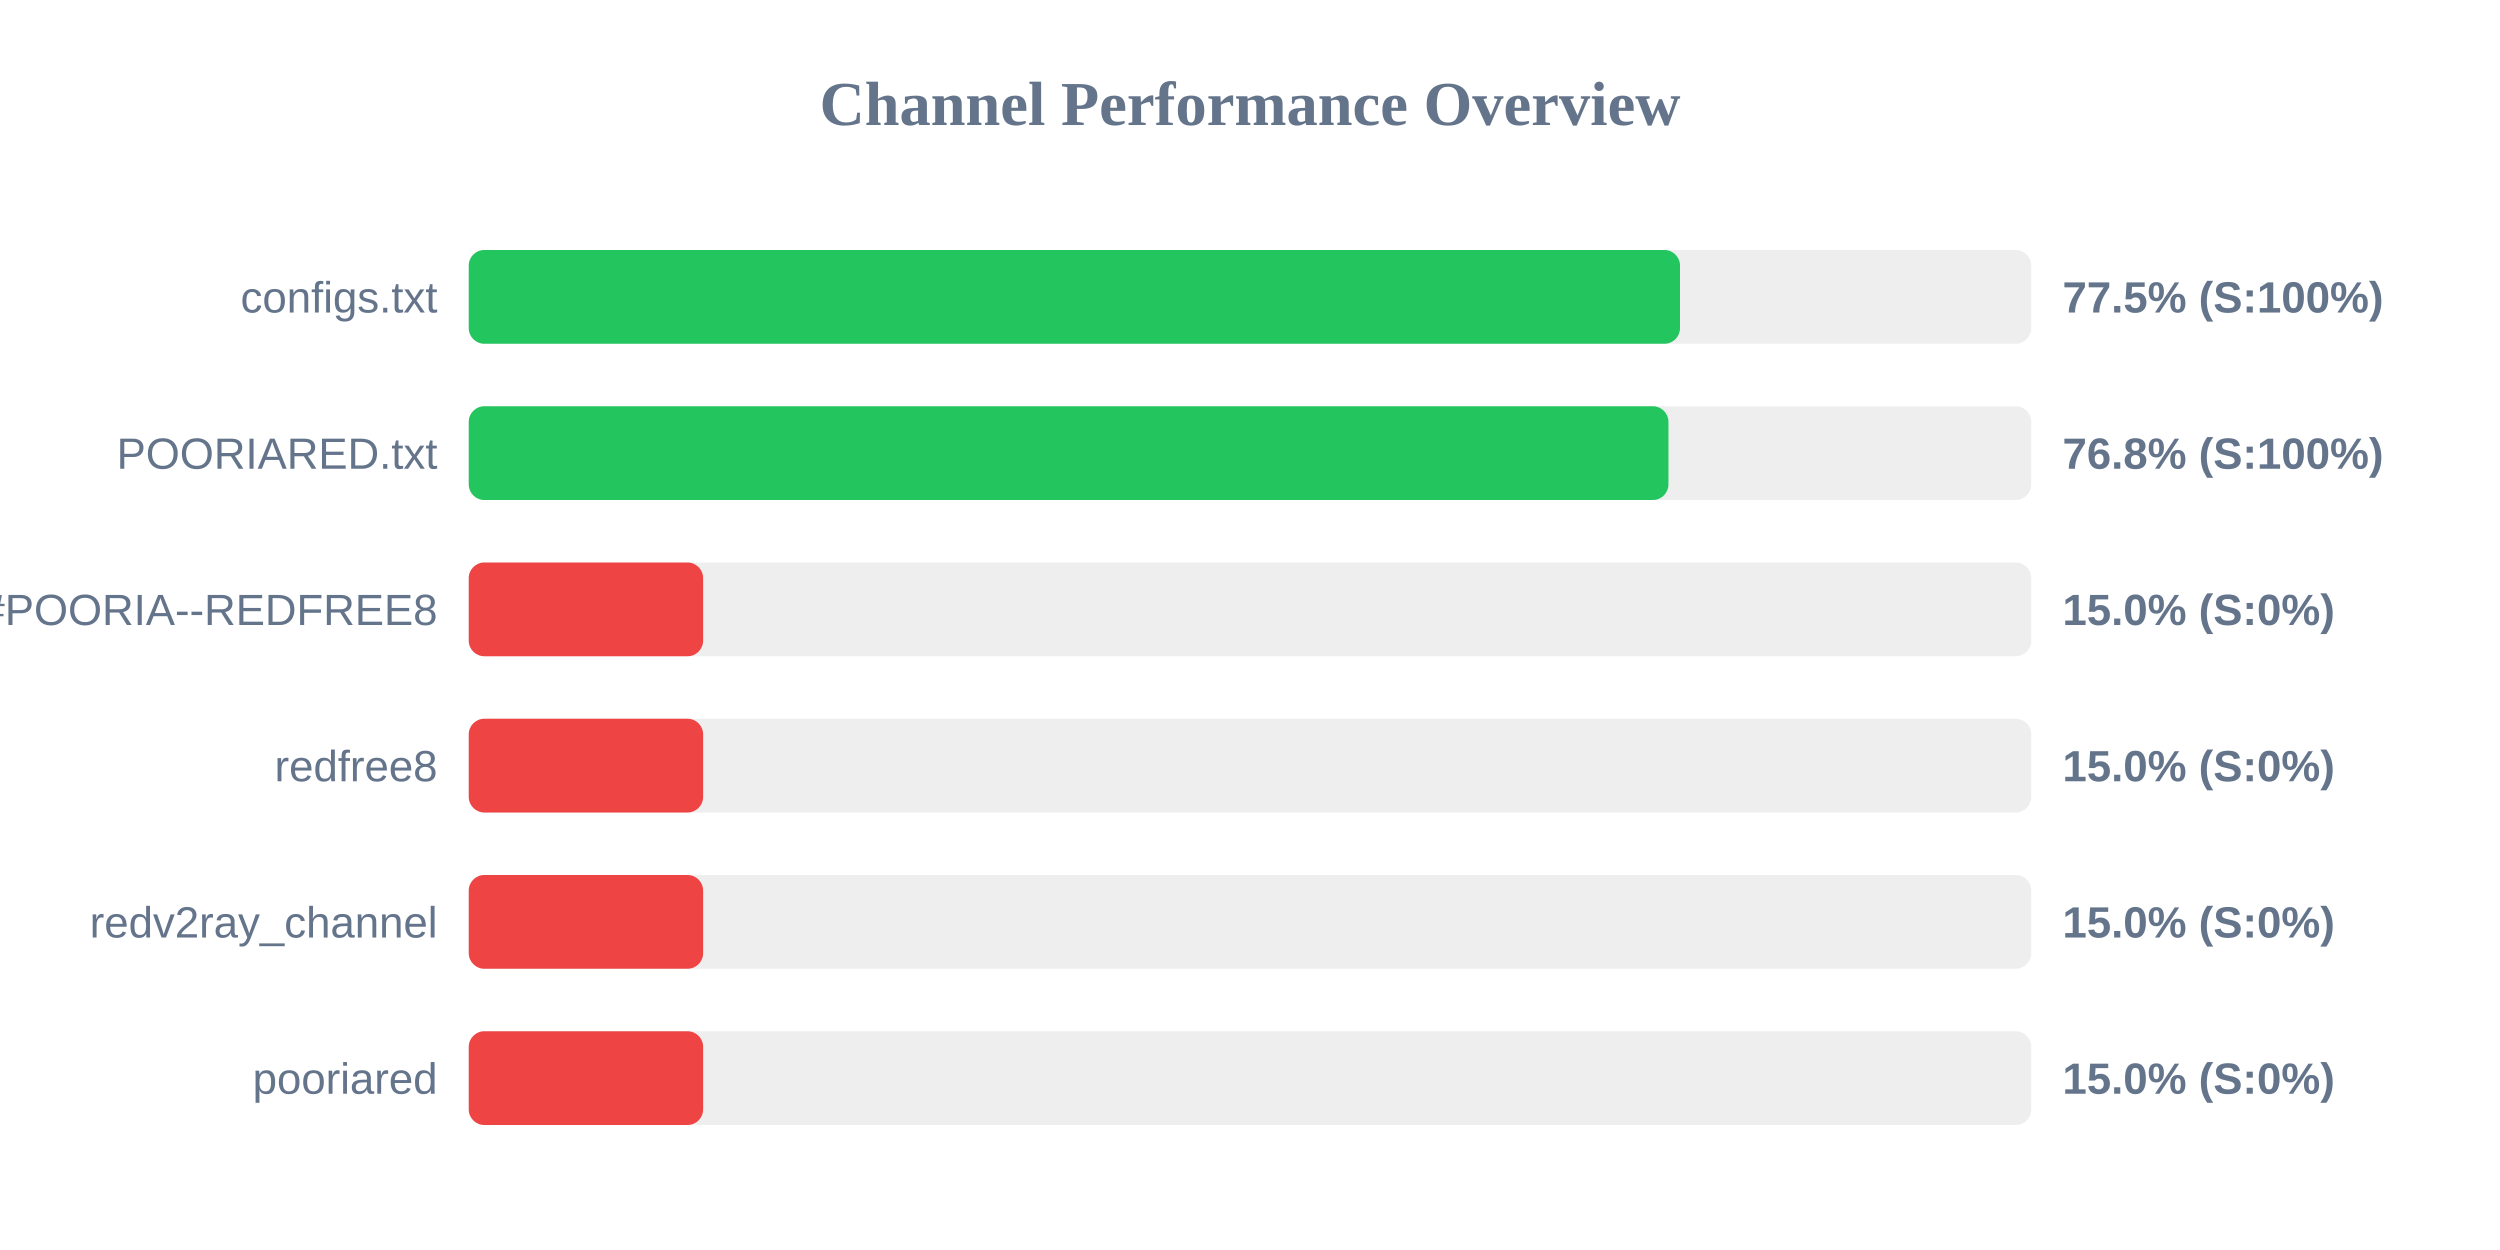
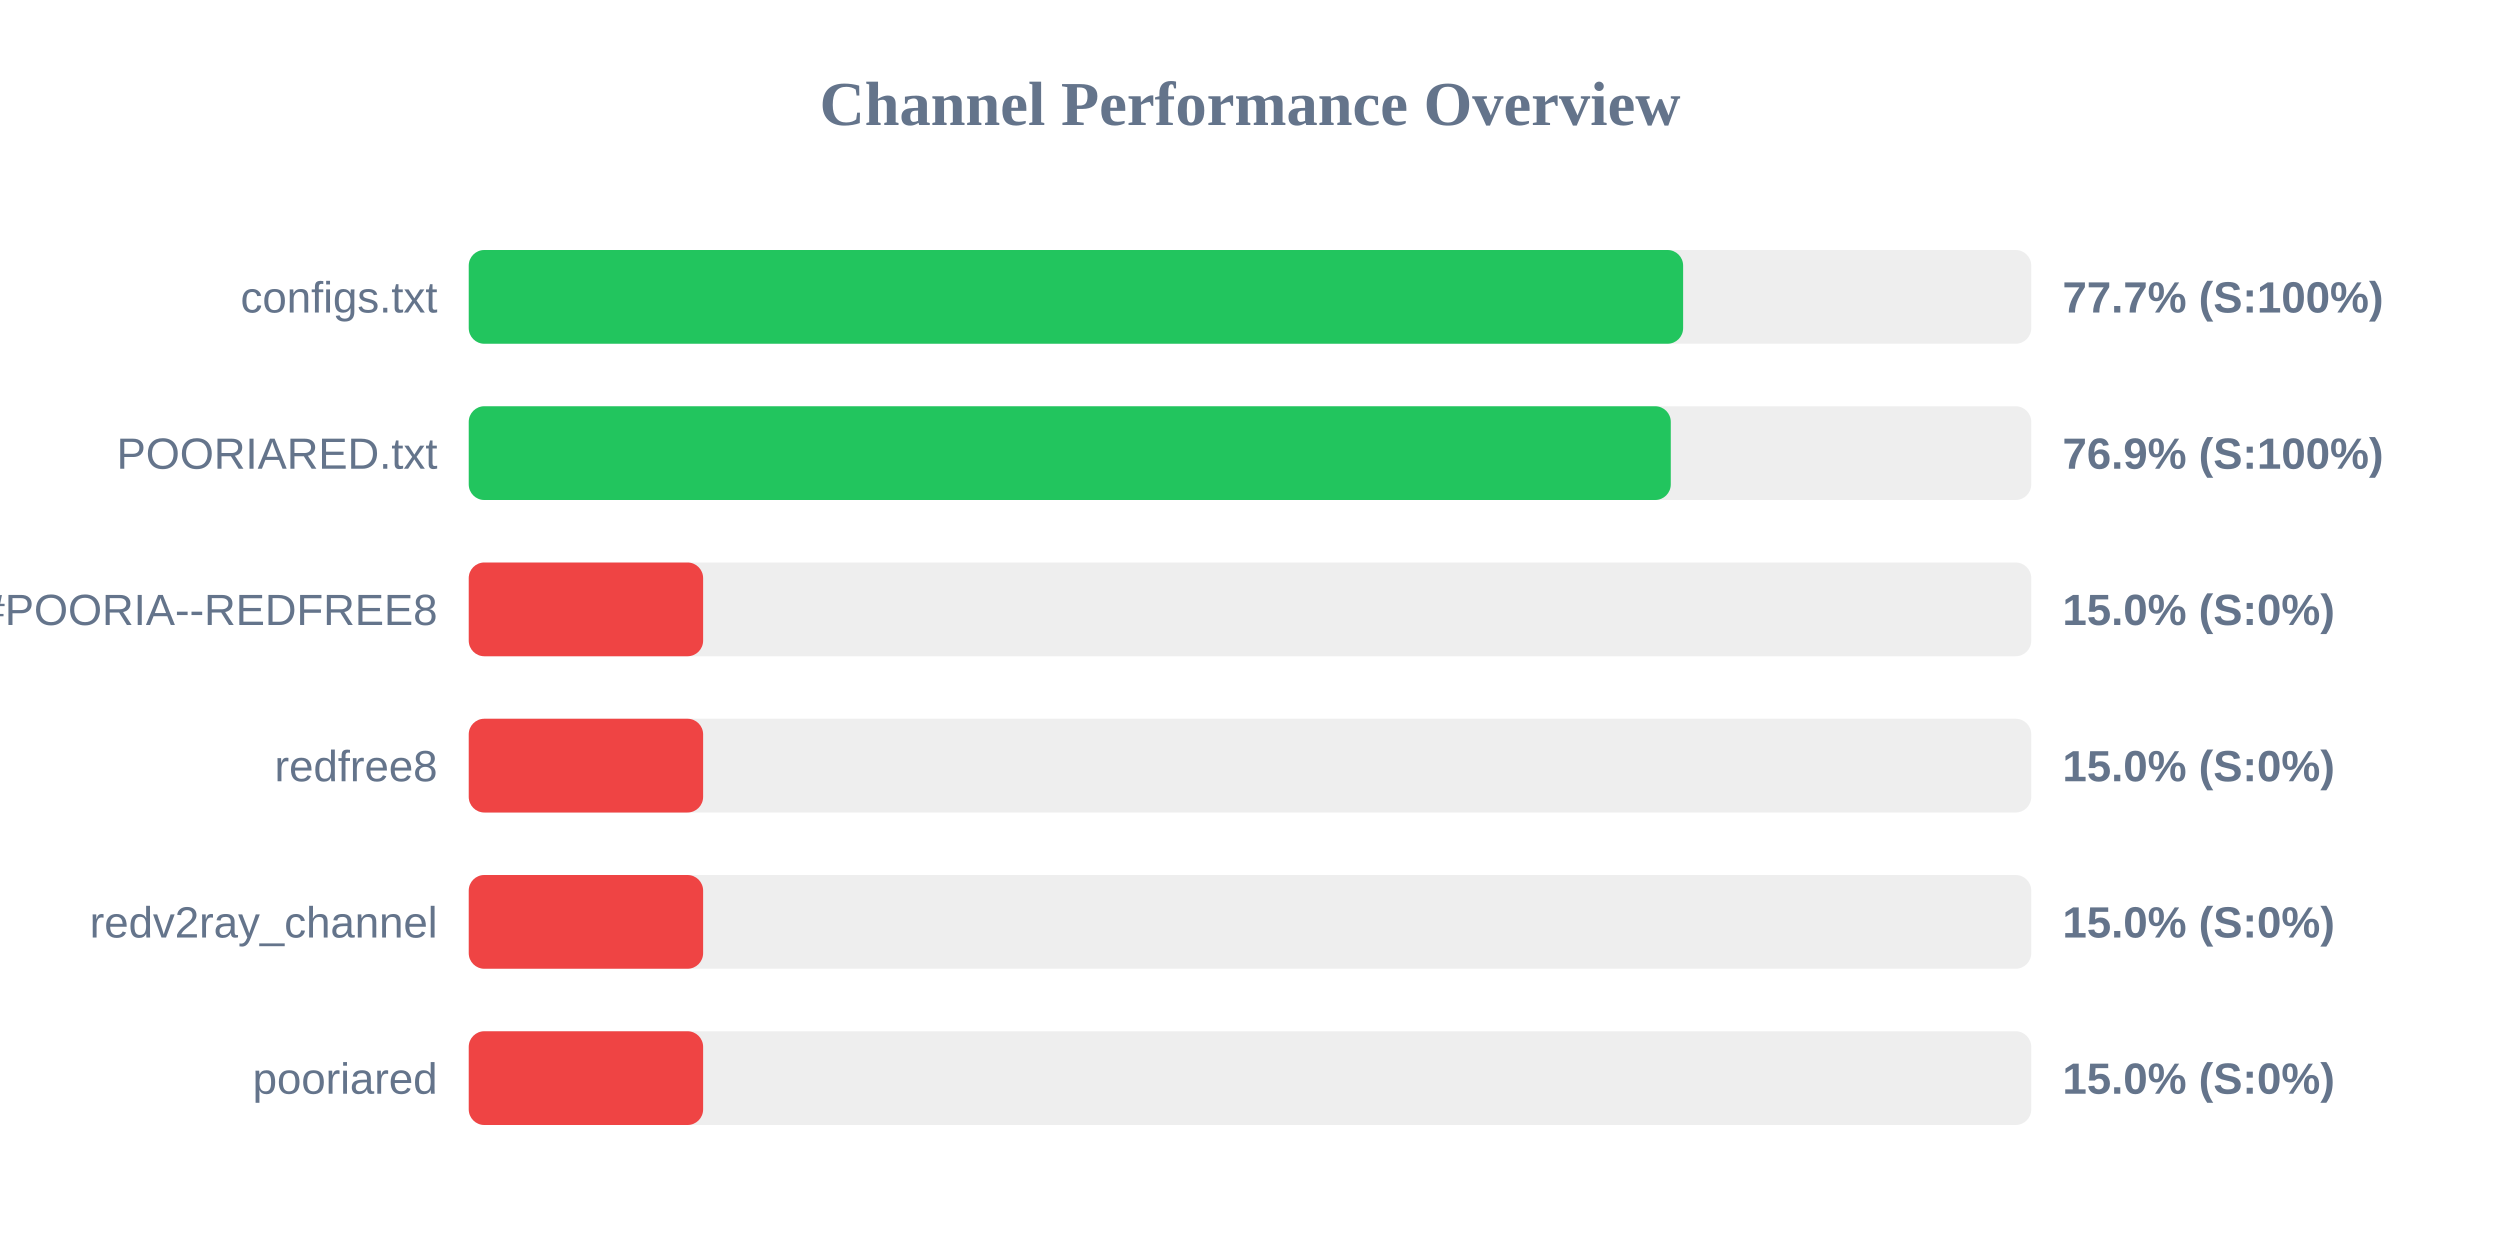
<svg xmlns="http://www.w3.org/2000/svg" width="800" height="400" version="1.1">
  <style>
        .row { font: 14px Arial; fill: #64748b; }
        .score { font: bold 14px Arial; fill: #64748b; }
    </style>
  <text x="400" y="40" text-anchor="middle" font-size="20px" font-weight="bold" fill="#64748b">Channel Performance Overview</text>
  <rect x="150" y="80" width="500" height="30" fill="#eee" rx="5" />
-   <rect x="150" y="80" width="387.6" height="30" fill="#22c55e" rx="5" />
+   <rect x="150" y="80" width="388.6" height="30" fill="#22c55e" rx="5" />
  <text x="140" y="100" text-anchor="end" class="row">configs.txt</text>
-   <text x="660" y="100" text-anchor="start" class="score">77.5% (S:100%)</text>
+   <text x="660" y="100" text-anchor="start" class="score">77.7% (S:100%)</text>
  <rect x="150" y="130" width="500" height="30" fill="#eee" rx="5" />
-   <rect x="150" y="130" width="383.9" height="30" fill="#22c55e" rx="5" />
+   <rect x="150" y="130" width="384.65" height="30" fill="#22c55e" rx="5" />
  <text x="140" y="150" text-anchor="end" class="row">POORIARED.txt</text>
-   <text x="660" y="150" text-anchor="start" class="score">76.8% (S:100%)</text>
+   <text x="660" y="150" text-anchor="start" class="score">76.9% (S:100%)</text>
  <rect x="150" y="180" width="500" height="30" fill="#eee" rx="5" />
  <rect x="150" y="180" width="75.0" height="30" fill="#ef4444" rx="5" />
  <text x="140" y="200" text-anchor="end" class="row">POORIA--REDFREE8.txt#POORIA--REDFREE8</text>
  <text x="660" y="200" text-anchor="start" class="score">15.0% (S:0%)</text>
  <rect x="150" y="230" width="500" height="30" fill="#eee" rx="5" />
  <rect x="150" y="230" width="75.0" height="30" fill="#ef4444" rx="5" />
  <text x="140" y="250" text-anchor="end" class="row">redfree8</text>
  <text x="660" y="250" text-anchor="start" class="score">15.0% (S:0%)</text>
  <rect x="150" y="280" width="500" height="30" fill="#eee" rx="5" />
  <rect x="150" y="280" width="75.0" height="30" fill="#ef4444" rx="5" />
  <text x="140" y="300" text-anchor="end" class="row">redv2ray_channel</text>
  <text x="660" y="300" text-anchor="start" class="score">15.0% (S:0%)</text>
  <rect x="150" y="330" width="500" height="30" fill="#eee" rx="5" />
  <rect x="150" y="330" width="75.0" height="30" fill="#ef4444" rx="5" />
  <text x="140" y="350" text-anchor="end" class="row">pooriared</text>
  <text x="660" y="350" text-anchor="start" class="score">15.0% (S:0%)</text>
</svg>
